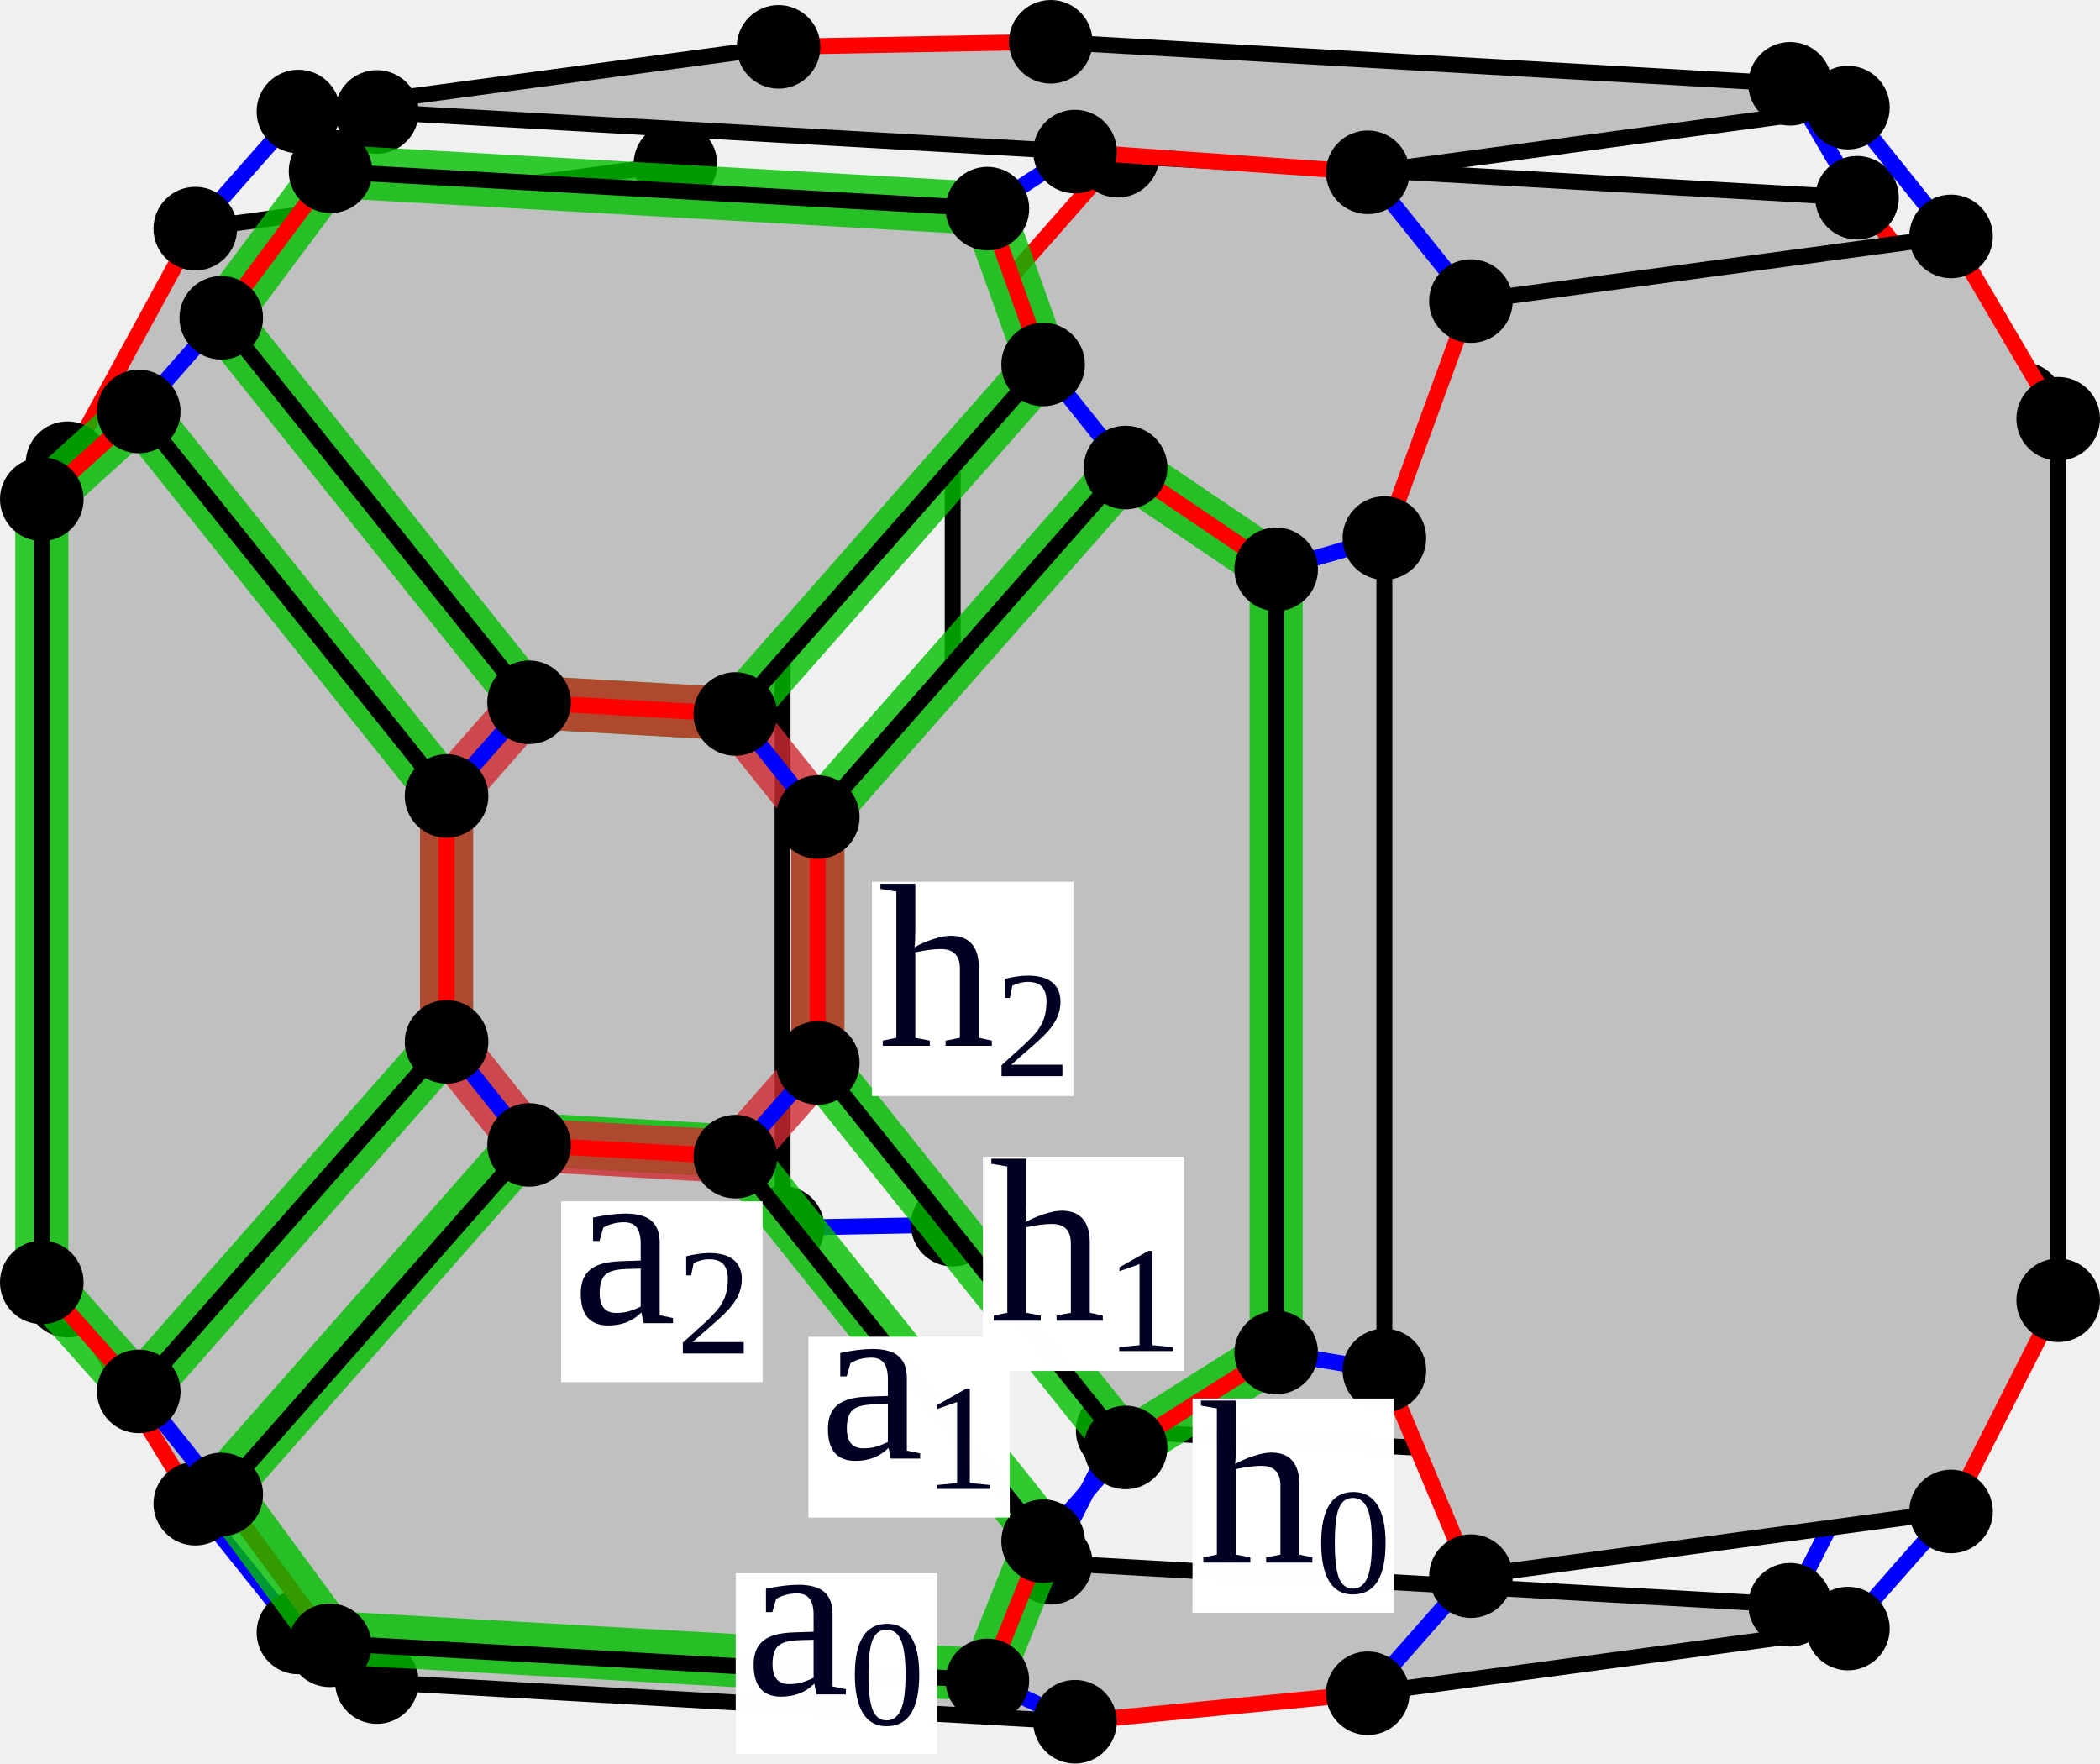
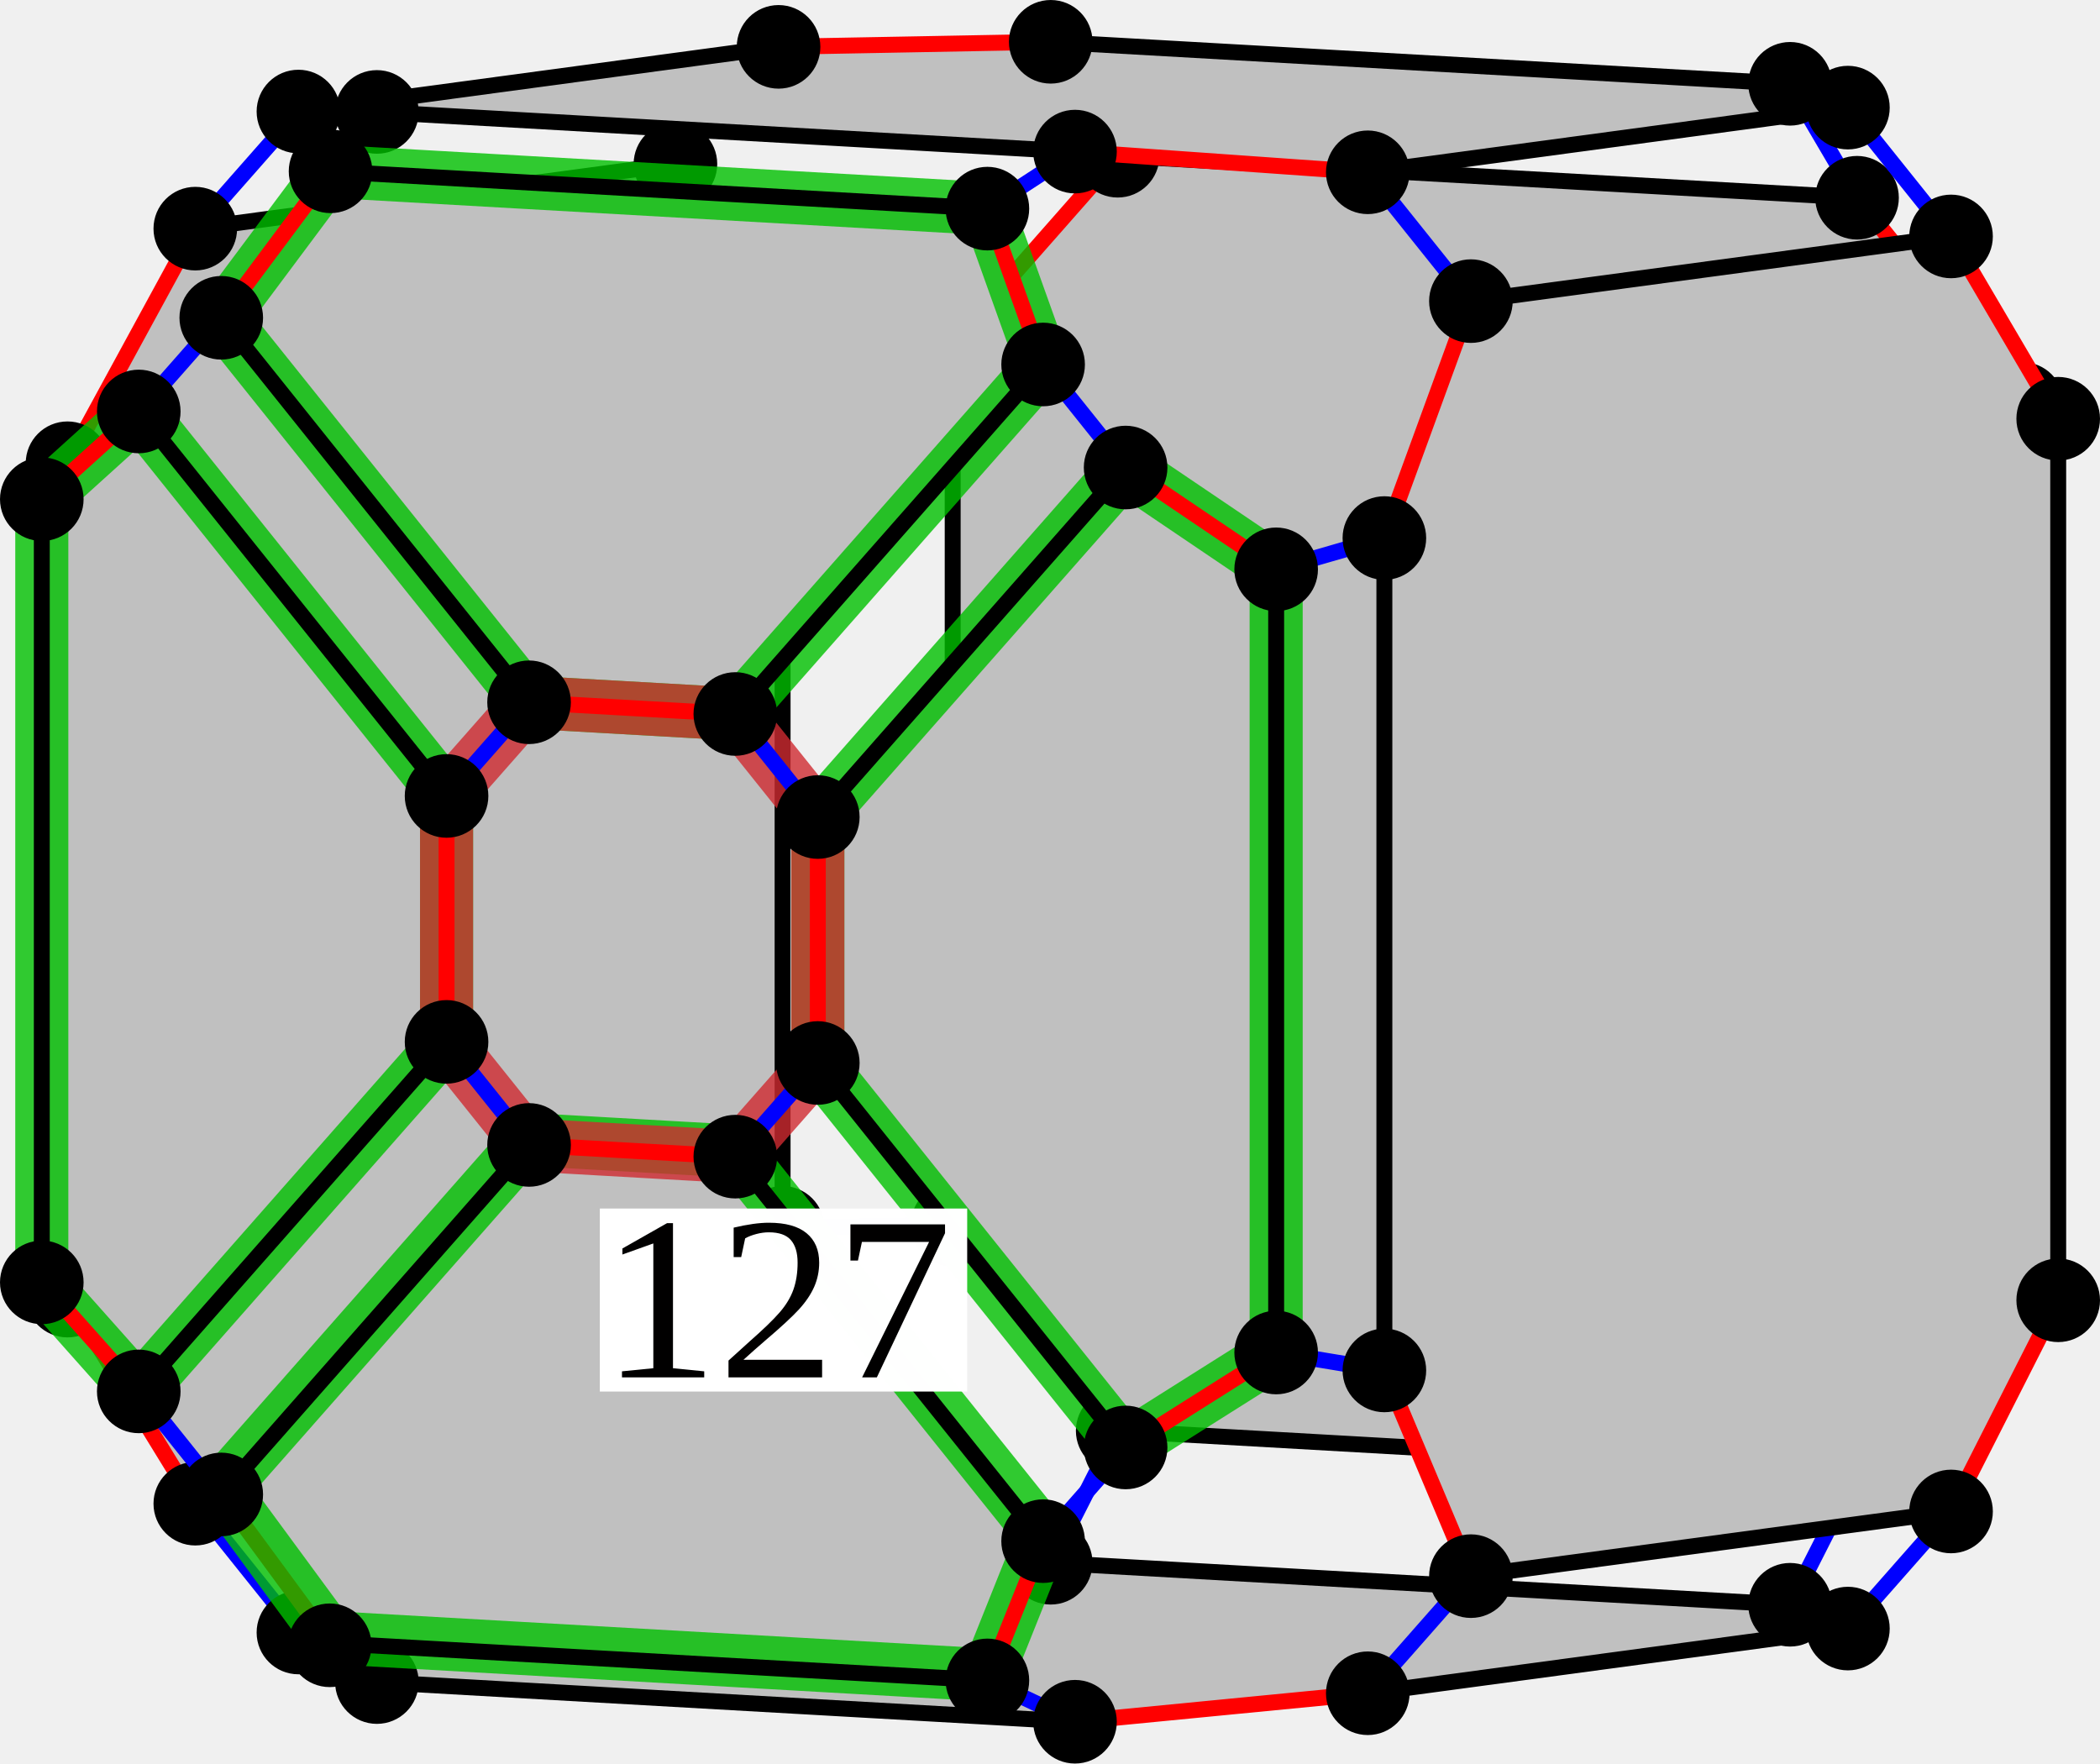
<svg xmlns="http://www.w3.org/2000/svg" width="527.539" height="443.015" version="1.1" id="svg8754">
  <defs id="defs8758" />
  <style id="style">
		.arc0 {
			fill:none;
			fill-rule:evenodd;
			stroke:black;
			stroke-width:4;
			stroke-linecap:round;
			stroke-linejoin:round;
			stroke-opacity:1;
		}
		.arc1 {
			fill:none;
			fill-rule:evenodd;
			stroke:red;
			stroke-width:4;
			stroke-linecap:round;
			stroke-linejoin:round;
			stroke-opacity:1;
		}
		.arc2 {
			fill:none;
			fill-rule:evenodd;
			stroke:blue;
			stroke-width:4;
			stroke-linecap:round;
			stroke-linejoin:round;
			stroke-opacity:1;
		}
		.arc3 {
			fill:none;
			fill-rule:evenodd;
			stroke:green;
			stroke-width:4;
			stroke-linecap:round;
			stroke-linejoin:round;
			stroke-opacity:1;
		}
		.topological-dart {
			fill:#000000;
			stroke:#000000;
			stroke-width:0;
			stroke-linecap:round;
			stroke-linejoin:round;
			stroke-dasharray:none;
			paint-order:markers fill stroke;
		}
	</style>
  <polygon points="669.684,130.557 855.415,141.109 896.866,192.886 896.866,414.341 855.415,461.409 669.684,450.856 628.234,399.079 628.234,177.624 " id="face_25_26_31_30_29_28_23_24" style="fill:#c0c0c0;stroke:none" opacity="1" transform="translate(-388.9096,-91.43439)" />
  <line class="arc1" id="link24_@1_23" x1="239.324" y1="307.645" x2="280.774" y2="359.422" />
  <line class="arc2" id="link24_@2_19" x1="239.324" y1="307.645" x2="196.594" y2="308.439" />
  <line class="arc0" id="link24_@0_25" x1="239.324" y1="307.645" x2="239.324" y2="86.19" />
  <circle id="dart24" cx="239.324" cy="307.645" r="10" stroke="#000000" fill="#000000" />
  <polygon points="558.586,132.623 437.97,148.872 405.871,207.804 405.871,416.903 437.97,469.171 558.586,452.922 585.504,399.874 585.504,178.419 " id="face_20_21_16_15_14_13_18_19" style="fill:#c0c0c0;stroke:none" opacity="1" transform="translate(-388.9096,-91.43439)" />
  <line class="arc1" id="link19_@1_18" x1="196.594" y1="308.439" x2="169.676" y2="361.488" />
  <line class="arc0" id="link19_@0_20" x1="196.594" y1="308.439" x2="196.594" y2="86.984" />
  <circle id="dart19" cx="196.594" cy="308.439" r="10" stroke="#000000" fill="#000000" />
  <line class="arc1" id="link25_@1_26" x1="239.324" y1="86.19" x2="280.774" y2="39.122" />
  <line class="arc2" id="link25_@2_20" x1="239.324" y1="86.19" x2="196.594" y2="86.984" />
  <circle id="dart25" cx="239.324" cy="86.19" r="10" stroke="#000000" fill="#000000" />
  <line class="arc2" id="link23_@2_0" x1="280.774" y1="359.422" x2="263.95" y2="392.577" />
  <line class="arc0" id="link23_@0_28" x1="280.774" y1="359.422" x2="466.506" y2="369.974" />
  <circle id="dart23" cx="280.774" cy="359.422" r="10" stroke="#000000" fill="#000000" />
  <line class="arc1" id="link20_@1_21" x1="196.594" y1="86.984" x2="169.676" y2="41.188" />
  <circle id="dart20" cx="196.594" cy="86.984" r="10" stroke="#000000" fill="#000000" />
  <polygon points="853.124,500.545 732.508,516.794 658.959,523.949 483.59,513.986 463.876,501.532 584.492,485.283 652.86,484.012 838.592,494.564 " id="face_7_6_5_4_3_2_1_0" style="fill:#c0c0c0;stroke:none" opacity="1" transform="translate(-388.9096,-91.43439)" />
  <line class="arc1" id="link0_@1_1" x1="263.95" y1="392.577" x2="195.582" y2="393.849" />
  <line class="arc0" id="link0_@0_7" x1="263.95" y1="392.577" x2="449.682" y2="403.13" />
  <circle id="dart0" cx="263.95" cy="392.577" r="10" stroke="#000000" fill="#000000" />
  <line class="arc2" id="link18_@2_1" x1="169.676" y1="361.488" x2="195.582" y2="393.849" />
  <line class="arc0" id="link18_@0_13" x1="169.676" y1="361.488" x2="49.06" y2="377.737" />
  <circle id="dart18" cx="169.676" cy="361.488" r="10" stroke="#000000" fill="#000000" />
  <line class="arc2" id="link26_@2_27" x1="280.774" y1="39.122" x2="263.95" y2="10.5" />
  <line class="arc0" id="link26_@0_31" x1="280.774" y1="39.122" x2="466.506" y2="49.675" />
  <circle id="dart26" cx="280.774" cy="39.122" r="10" stroke="#000000" fill="#000000" />
  <line class="arc0" id="link1_@0_2" x1="195.582" y1="393.849" x2="74.967" y2="410.098" />
  <circle id="dart1" cx="195.582" cy="393.849" r="10" stroke="#000000" fill="#000000" />
  <line class="arc2" id="link21_@2_22" x1="169.676" y1="41.188" x2="195.582" y2="11.771" />
  <line class="arc0" id="link21_@0_16" x1="169.676" y1="41.188" x2="49.06" y2="57.438" />
  <circle id="dart21" cx="169.676" cy="41.188" r="10" stroke="#000000" fill="#000000" />
  <polygon points="853.124,118.468 732.508,134.717 658.959,129.516 483.59,119.553 463.876,119.455 584.492,103.206 652.86,101.934 838.592,112.487 " id="face_32_37_42_47_12_17_22_27" style="fill:#c0c0c0;stroke:none" opacity="1" transform="translate(-388.9096,-91.43439)" />
  <line class="arc1" id="link27_@1_22" x1="263.95" y1="10.5" x2="195.582" y2="11.771" />
  <line class="arc0" id="link27_@0_32" x1="263.95" y1="10.5" x2="449.682" y2="21.052" />
  <circle id="dart27" cx="263.95" cy="10.5" r="10" stroke="#000000" fill="#000000" />
  <line class="arc0" id="link22_@0_17" x1="195.582" y1="11.771" x2="74.967" y2="28.02" />
  <circle id="dart22" cx="195.582" cy="11.771" r="10" stroke="#000000" fill="#000000" />
  <line class="arc1" id="link28_@1_29" x1="466.506" y1="369.974" x2="507.956" y2="322.907" />
  <line class="arc2" id="link28_@2_7" x1="466.506" y1="369.974" x2="449.682" y2="403.13" />
  <circle id="dart28" cx="466.506" cy="369.974" r="10" stroke="#000000" fill="#000000" />
  <line class="arc1" id="link7_@1_6" x1="449.682" y1="403.13" x2="464.214" y2="409.111" />
  <circle id="dart7" cx="449.682" cy="403.13" r="10" stroke="#000000" fill="#000000" />
  <line class="arc1" id="link31_@1_30" x1="466.506" y1="49.675" x2="507.956" y2="101.452" />
  <line class="arc2" id="link31_@2_32" x1="466.506" y1="49.675" x2="449.682" y2="21.052" />
  <circle id="dart31" cx="466.506" cy="49.675" r="10" stroke="#000000" fill="#000000" />
  <line class="arc2" id="link29_@2_34" x1="507.956" y1="322.907" x2="517.039" y2="326.645" />
  <line class="arc0" id="link29_@0_30" x1="507.956" y1="322.907" x2="507.956" y2="101.452" />
  <circle id="dart29" cx="507.956" cy="322.907" r="10" stroke="#000000" fill="#000000" />
  <line class="arc2" id="link30_@2_35" x1="507.956" y1="101.452" x2="517.039" y2="105.19" />
  <circle id="dart30" cx="507.956" cy="101.452" r="10" stroke="#000000" fill="#000000" />
  <line class="arc1" id="link32_@1_37" x1="449.682" y1="21.052" x2="464.214" y2="27.034" />
  <circle id="dart32" cx="449.682" cy="21.052" r="10" stroke="#000000" fill="#000000" />
  <polygon points="879.03,150.829 758.414,167.078 736.678,226.599 736.678,435.698 758.414,487.377 879.03,471.128 905.948,418.079 905.948,196.625 " id="face_35_36_41_40_39_38_33_34" style="fill:#c0c0c0;stroke:none" opacity="1" transform="translate(-388.9096,-91.43439)" />
  <line class="arc1" id="link34_@1_33" x1="517.039" y1="326.645" x2="490.121" y2="379.694" />
  <line class="arc0" id="link34_@0_35" x1="517.039" y1="326.645" x2="517.039" y2="105.19" />
  <circle id="dart34" cx="517.039" cy="326.645" r="10" stroke="#000000" fill="#000000" />
  <line class="arc1" id="link13_@1_14" x1="49.06" y1="377.737" x2="16.961" y2="325.469" />
  <line class="arc2" id="link13_@2_2" x1="49.06" y1="377.737" x2="74.967" y2="410.098" />
  <circle id="dart13" cx="49.06" cy="377.737" r="10" stroke="#000000" fill="#000000" />
  <line class="arc2" id="link6_@2_33" x1="464.214" y1="409.111" x2="490.121" y2="379.694" />
  <line class="arc0" id="link6_@0_5" x1="464.214" y1="409.111" x2="343.599" y2="425.36" />
  <circle id="dart6" cx="464.214" cy="409.111" r="10" stroke="#000000" fill="#000000" />
  <line class="arc1" id="link35_@1_36" x1="517.039" y1="105.19" x2="490.121" y2="59.394" />
  <circle id="dart35" cx="517.039" cy="105.19" r="10" stroke="#000000" fill="#000000" />
  <line class="arc1" id="link2_@1_3" x1="74.967" y1="410.098" x2="94.68" y2="422.551" />
  <circle id="dart2" cx="74.967" cy="410.098" r="10" stroke="#000000" fill="#000000" />
  <line class="arc0" id="link33_@0_38" x1="490.121" y1="379.694" x2="369.505" y2="395.943" />
  <circle id="dart33" cx="490.121" cy="379.694" r="10" stroke="#000000" fill="#000000" />
  <line class="arc1" id="link16_@1_15" x1="49.06" y1="57.438" x2="16.961" y2="116.37" />
  <line class="arc2" id="link16_@2_17" x1="49.06" y1="57.438" x2="74.967" y2="28.02" />
  <circle id="dart16" cx="49.06" cy="57.438" r="10" stroke="#000000" fill="#000000" />
  <line class="arc2" id="link37_@2_36" x1="464.214" y1="27.034" x2="490.121" y2="59.394" />
  <line class="arc0" id="link37_@0_42" x1="464.214" y1="27.034" x2="343.599" y2="43.283" />
  <circle id="dart37" cx="464.214" cy="27.034" r="10" stroke="#000000" fill="#000000" />
  <line class="arc2" id="link14_@2_9" x1="16.961" y1="325.469" x2="10.5" y2="322.146" />
  <line class="arc0" id="link14_@0_15" x1="16.961" y1="325.469" x2="16.961" y2="116.37" />
  <circle id="dart14" cx="16.961" cy="325.469" r="10" stroke="#000000" fill="#000000" />
  <line class="arc1" id="link17_@1_12" x1="74.967" y1="28.02" x2="94.68" y2="28.118" />
  <circle id="dart17" cx="74.967" cy="28.02" r="10" stroke="#000000" fill="#000000" />
  <line class="arc0" id="link36_@0_41" x1="490.121" y1="59.394" x2="369.505" y2="75.643" />
  <circle id="dart36" cx="490.121" cy="59.394" r="10" stroke="#000000" fill="#000000" />
  <line class="arc2" id="link15_@2_10" x1="16.961" y1="116.37" x2="10.5" y2="125.403" />
  <circle id="dart15" cx="16.961" cy="116.37" r="10" stroke="#000000" fill="#000000" />
  <polygon points="423.768,194.799 501.09,291.386 501.09,353.163 423.768,440.964 399.41,413.581 399.41,216.837 " id="face_10_52_53_51_50_9" style="fill:#c0c0c0;stroke:none" opacity="1" transform="translate(-388.9096,-91.43439)" />
  <path style="fill:none;fill-opacity:0.998;stroke:#00c000;stroke-width:13.333;stroke-linecap:round;stroke-linejoin:round;stroke-dasharray:none;stroke-opacity:0.8;stop-color:#000000" d="m 10.5,125.403 24.358,-22.038 77.322,96.587 1e-5,61.778 L 34.858,349.53 10.5,322.146 Z" id="path8888" />
  <line class="arc1" id="link9_@1_50" x1="10.5" y1="322.146" x2="34.858" y2="349.53" />
  <line class="arc0" id="link9_@0_10" x1="10.5" y1="322.146" x2="10.5" y2="125.403" />
  <circle id="dart9" cx="10.5" cy="322.146" r="10" stroke="#000000" fill="#000000" />
  <line class="arc2" id="link3_@2_8" x1="94.68" y1="422.551" x2="83.038" y2="412.756" />
  <line class="arc0" id="link3_@0_4" x1="94.68" y1="422.551" x2="270.05" y2="432.515" />
  <circle id="dart3" cx="94.68" cy="422.551" r="10" stroke="#000000" fill="#000000" />
  <line class="arc1" id="link10_@1_52" x1="10.5" y1="125.403" x2="34.858" y2="103.364" />
  <circle id="dart10" cx="10.5" cy="125.403" r="10" stroke="#000000" fill="#000000" />
  <line class="arc2" id="link50_@2_48" x1="34.858" y1="349.53" x2="55.583" y2="375.419" />
  <line class="arc0" id="link50_@0_51" x1="34.858" y1="349.53" x2="112.18" y2="261.729" />
  <circle id="dart50" cx="34.858" cy="349.53" r="10" stroke="#000000" fill="#000000" />
  <polygon points="650.949,478.583 573.627,381.996 521.815,379.052 444.493,466.853 471.947,504.191 636.954,513.566 " id="face_43_62_63_49_48_8" style="fill:#c0c0c0;stroke:none" opacity="1" transform="translate(-388.9096,-91.43439)" />
  <line class="arc1" id="link8_@1_48" x1="83.038" y1="412.756" x2="55.583" y2="375.419" />
  <path style="fill:none;fill-opacity:0.998;stroke:#00c000;stroke-width:13.333;stroke-linecap:round;stroke-linejoin:round;stroke-dasharray:none;stroke-opacity:0.8;stop-color:#000000" d="m 132.905,286.24 51.812,2.944 77.322,96.587 -13.995,34.983 -165.007,-9.375 -27.454,-37.338 z" id="path8916" />
  <line class="arc0" id="link8_@0_43" x1="83.038" y1="412.756" x2="248.044" y2="422.131" />
  <line class="arc0" id="link48_@0_49" x1="55.583" y1="375.419" x2="132.905" y2="287.618" />
  <circle id="dart48" cx="55.583" cy="375.419" r="10" stroke="#000000" fill="#000000" />
  <line class="arc2" id="link12_@2_11" x1="94.68" y1="28.118" x2="83.038" y2="43.035" />
  <line class="arc0" id="link12_@0_47" x1="94.68" y1="28.118" x2="270.05" y2="38.082" />
  <circle id="dart12" cx="94.68" cy="28.118" r="10" stroke="#000000" fill="#000000" />
  <line class="arc2" id="link52_@2_54" x1="34.858" y1="103.364" x2="55.583" y2="79.831" />
  <line class="arc0" id="link52_@0_53" x1="34.858" y1="103.364" x2="112.18" y2="199.951" />
  <circle id="dart52" cx="34.858" cy="103.364" r="10" stroke="#000000" fill="#000000" />
  <polygon points="573.627,270.796 650.949,182.995 636.954,143.844 471.947,134.469 444.493,171.265 521.815,267.852 " id="face_55_57_56_46_11_54" style="fill:#c0c0c0;stroke:none" opacity="1" transform="translate(-388.9096,-91.43439)" />
  <path style="fill:none;fill-opacity:0.998;stroke:#00c000;stroke-width:13.333;stroke-linecap:round;stroke-linejoin:round;stroke-dasharray:none;stroke-opacity:0.8;stop-color:#000000" d="m 55.583,79.831 27.454,-36.796 165.007,9.375 13.995,39.151 -77.322,87.801 -51.812,-2.944 z" id="path8890" />
  <line class="arc1" id="link54_@1_11" x1="55.583" y1="79.831" x2="83.038" y2="43.035" />
  <line class="arc0" id="link54_@0_55" x1="55.583" y1="79.831" x2="132.905" y2="176.418" />
  <circle id="dart54" cx="55.583" cy="79.831" r="10" stroke="#000000" fill="#000000" />
  <line class="arc0" id="link11_@0_46" x1="83.038" y1="43.035" x2="248.044" y2="52.409" />
  <circle id="dart11" cx="83.038" cy="43.035" r="10" stroke="#000000" fill="#000000" />
  <polygon points="709.492,431.198 709.492,234.454 671.675,208.883 594.352,296.684 594.352,358.462 671.675,455.049 " id="face_60_44_45_58_59_61" style="fill:#c0c0c0;stroke:none" opacity="1" transform="translate(-388.9096,-91.43439)" />
  <path style="fill:none;fill-opacity:0.998;stroke:#00c000;stroke-width:13.333;stroke-linecap:round;stroke-linejoin:round;stroke-dasharray:none;stroke-opacity:0.8;stop-color:#000000" d="m 282.765,117.449 -77.322,87.801 2e-5,61.778 77.322,96.587 37.817,-23.852 v -196.744 z" id="path8892" />
  <path style="fill:none;fill-opacity:0.998;stroke:#cf2b31;stroke-width:13.333;stroke-linecap:round;stroke-linejoin:round;stroke-opacity:0.8;stop-color:#000000;stroke-dasharray:none" d="m 112.18,199.951 20.725,-23.534 51.812,2.944 20.725,25.889 v 61.778 l -20.725,23.534 -51.812,-2.944 -20.725,-25.889 z" id="path8830" />
  <line class="arc1" id="link51_@1_53" x1="112.18" y1="261.729" x2="112.18" y2="199.951" />
  <line class="arc2" id="link51_@2_49" x1="112.18" y1="261.729" x2="132.905" y2="287.618" />
  <circle id="dart51" cx="112.18" cy="261.729" r="10" stroke="#000000" fill="#000000" />
  <line class="arc2" id="link53_@2_55" x1="112.18" y1="199.951" x2="132.905" y2="176.418" />
  <circle id="dart53" cx="112.18" cy="199.951" r="10" stroke="#000000" fill="#000000" />
  <line class="arc1" id="link49_@1_63" x1="132.905" y1="287.618" x2="184.718" y2="290.562" />
  <circle id="dart49" cx="132.905" cy="287.618" r="10" stroke="#000000" fill="#000000" />
  <line class="arc1" id="link55_@1_57" x1="132.905" y1="176.418" x2="184.718" y2="179.361" />
  <circle id="dart55" cx="132.905" cy="176.418" r="10" stroke="#000000" fill="#000000" />
  <line class="arc1" id="link5_@1_4" x1="343.599" y1="425.36" x2="270.05" y2="432.515" />
  <line class="arc2" id="link5_@2_38" x1="343.599" y1="425.36" x2="369.505" y2="395.943" />
  <circle id="dart5" cx="343.599" cy="425.36" r="10" stroke="#000000" fill="#000000" />
  <line class="arc2" id="link4_@2_43" x1="270.05" y1="432.515" x2="248.044" y2="422.131" />
  <circle id="dart4" cx="270.05" cy="432.515" r="10" stroke="#000000" fill="#000000" />
  <line class="arc1" id="link38_@1_39" x1="369.505" y1="395.943" x2="347.768" y2="344.263" />
  <circle id="dart38" cx="369.505" cy="395.943" r="10" stroke="#000000" fill="#000000" />
  <line class="arc2" id="link63_@2_61" x1="184.718" y1="290.562" x2="205.443" y2="267.028" />
  <line class="arc0" id="link63_@0_62" x1="184.718" y1="290.562" x2="262.04" y2="387.149" />
  <circle id="dart63" cx="184.718" cy="290.562" r="10" stroke="#000000" fill="#000000" />
  <line class="arc2" id="link57_@2_59" x1="184.718" y1="179.361" x2="205.443" y2="205.25" />
  <line class="arc0" id="link57_@0_56" x1="184.718" y1="179.361" x2="262.04" y2="91.56" />
  <circle id="dart57" cx="184.718" cy="179.361" r="10" stroke="#000000" fill="#000000" />
  <line class="arc1" id="link42_@1_47" x1="343.599" y1="43.283" x2="270.05" y2="38.082" />
  <line class="arc2" id="link42_@2_41" x1="343.599" y1="43.283" x2="369.505" y2="75.643" />
  <circle id="dart42" cx="343.599" cy="43.283" r="10" stroke="#000000" fill="#000000" />
  <line class="arc1" id="link43_@1_62" x1="248.044" y1="422.131" x2="262.04" y2="387.149" />
  <circle id="dart43" cx="248.044" cy="422.131" r="10" stroke="#000000" fill="#000000" />
  <line class="arc1" id="link61_@1_59" x1="205.443" y1="267.028" x2="205.443" y2="205.25" />
  <line class="arc0" id="link61_@0_60" x1="205.443" y1="267.028" x2="282.765" y2="363.615" />
  <circle id="dart61" cx="205.443" cy="267.028" r="10" stroke="#000000" fill="#000000" />
  <line class="arc0" id="link59_@0_58" x1="205.443" y1="205.25" x2="282.765" y2="117.449" />
  <circle id="dart59" cx="205.443" cy="205.25" r="10" stroke="#000000" fill="#000000" />
  <line class="arc2" id="link47_@2_46" x1="270.05" y1="38.082" x2="248.044" y2="52.409" />
  <circle id="dart47" cx="270.05" cy="38.082" r="10" stroke="#000000" fill="#000000" />
  <line class="arc1" id="link41_@1_40" x1="369.505" y1="75.643" x2="347.768" y2="135.164" />
  <circle id="dart41" cx="369.505" cy="75.643" r="10" stroke="#000000" fill="#000000" />
  <line class="arc2" id="link62_@2_60" x1="262.04" y1="387.149" x2="282.765" y2="363.615" />
  <circle id="dart62" cx="262.04" cy="387.149" r="10" stroke="#000000" fill="#000000" />
  <line class="arc1" id="link46_@1_56" x1="248.044" y1="52.409" x2="262.04" y2="91.56" />
  <circle id="dart46" cx="248.044" cy="52.409" r="10" stroke="#000000" fill="#000000" />
  <line class="arc2" id="link39_@2_44" x1="347.768" y1="344.263" x2="320.582" y2="339.763" />
  <line class="arc0" id="link39_@0_40" x1="347.768" y1="344.263" x2="347.768" y2="135.164" />
  <circle id="dart39" cx="347.768" cy="344.263" r="10" stroke="#000000" fill="#000000" />
  <line class="arc1" id="link60_@1_44" x1="282.765" y1="363.615" x2="320.582" y2="339.763" />
  <circle id="dart60" cx="282.765" cy="363.615" r="10" stroke="#000000" fill="#000000" />
  <line class="arc2" id="link40_@2_45" x1="347.768" y1="135.164" x2="320.582" y2="143.02" />
  <circle id="dart40" cx="347.768" cy="135.164" r="10" stroke="#000000" fill="#000000" />
  <line class="arc2" id="link56_@2_58" x1="262.04" y1="91.56" x2="282.765" y2="117.449" />
  <circle id="dart56" cx="262.04" cy="91.56" r="10" stroke="#000000" fill="#000000" />
  <line class="arc0" id="link44_@0_45" x1="320.582" y1="339.763" x2="320.582" y2="143.02" />
  <circle id="dart44" cx="320.582" cy="339.763" r="10" stroke="#000000" fill="#000000" />
  <line class="arc1" id="link58_@1_45" x1="282.765" y1="117.449" x2="320.582" y2="143.02" />
  <circle id="dart58" cx="282.765" cy="117.449" r="10" stroke="#000000" fill="#000000" />
  <circle id="dart45" cx="320.582" cy="143.02" r="10" stroke="#000000" fill="#000000" />
  <circle id="dart48-9" cx="82.825" cy="413.313" r="10" stroke="#000000" fill="#000000" style="fill:#000000;fill-opacity:1" />
-   <rect style="fill:#ffffff;fill-opacity:0.996;stroke:none;stroke-width:3.787;stroke-linecap:round;stroke-linejoin:round;stroke-opacity:0.8;stop-color:#000000" id="rect14649" width="50.599" height="45.427" x="184.816" y="395.218" />
-   <text xml:space="preserve" style="font-size:58.667px;font-family:'Liberation Serif';-inkscape-font-specification:'Liberation Serif, Normal';fill:#000023;fill-opacity:0.996;stroke:none;stroke-width:3.78;stroke-linecap:round;stroke-linejoin:round;stroke-opacity:0.8;stop-color:#000000" x="187.258" y="425.643" id="text14705">
-     <tspan id="tspan14703" x="187.258" y="425.643">a<tspan style="font-size:65%;baseline-shift:sub" id="tspan20714">0</tspan>
-     </tspan>
-   </text>
-   <g id="g20751" transform="translate(-33.31737,-11.22215)">
-     <rect style="fill:#ffffff;fill-opacity:0.996;stroke:none;stroke-width:3.787;stroke-linecap:round;stroke-linejoin:round;stroke-opacity:0.8;stop-color:#000000" id="rect14649-9" width="50.599" height="45.427" x="236.378" y="347.02" />
-     <text xml:space="preserve" style="font-size:58.667px;font-family:'Liberation Serif';-inkscape-font-specification:'Liberation Serif, Normal';fill:#000023;fill-opacity:0.996;stroke:none;stroke-width:3.78;stroke-linecap:round;stroke-linejoin:round;stroke-opacity:0.8;stop-color:#000000" x="239.238" y="377.632" id="text14705-6">
-       <tspan id="tspan14703-2" x="239.238" y="377.632">a<tspan style="font-size:65%;baseline-shift:sub" id="tspan20712">1</tspan>
-       </tspan>
-     </text>
+   <g id="g2415" transform="translate(-16.90089,3.278351)">
+     <g id="g5157">
+       <rect style="fill:#ffffff;fill-opacity:0.996;stroke:none;stroke-width:5.144;stroke-linecap:round;stroke-linejoin:round;stroke-opacity:0.8;stop-color:#000000" id="rect14649-2-6-2" width="92.285" height="45.973" x="167.583" y="300.317" />
+       <text xml:space="preserve" style="font-size:58.667px;font-family:'Liberation Serif';-inkscape-font-specification:'Liberation Serif, Normal';fill:#010000;fill-opacity:1;stroke:none;stroke-width:20;stroke-linecap:round;stroke-linejoin:round;stroke-opacity:0.8;stop-color:#000000" x="167.992" y="342.725" id="text2197">
+         <tspan id="tspan2195" x="167.992" y="342.725">127</tspan>
+       </text>
+     </g>
  </g>
-   <rect style="fill:#ffffff;fill-opacity:0.996;stroke:none;stroke-width:4.121;stroke-linecap:round;stroke-linejoin:round;stroke-opacity:0.8;stop-color:#000000" id="rect14649-2" width="50.599" height="53.817" x="299.569" y="351.325" />
-   <text xml:space="preserve" style="font-size:58.667px;font-family:'Liberation Serif';-inkscape-font-specification:'Liberation Serif, Normal';fill:#000023;fill-opacity:0.996;stroke:none;stroke-width:3.78;stroke-linecap:round;stroke-linejoin:round;stroke-opacity:0.8;stop-color:#000000" x="301.108" y="392.534" id="text14705-7">
-     <tspan id="tspan14703-0" x="301.108" y="392.534">h<tspan style="font-size:65%;baseline-shift:sub" id="tspan23643">0</tspan>
-     </tspan>
-   </text>
-   <rect style="fill:#ffffff;fill-opacity:0.996;stroke:none;stroke-width:4.121;stroke-linecap:round;stroke-linejoin:round;stroke-opacity:0.8;stop-color:#000000" id="rect14649-2-6" width="50.599" height="53.817" x="246.924" y="290.569" />
-   <text xml:space="preserve" style="font-size:58.667px;font-family:'Liberation Serif';-inkscape-font-specification:'Liberation Serif, Normal';fill:#000023;fill-opacity:0.996;stroke:none;stroke-width:3.78;stroke-linecap:round;stroke-linejoin:round;stroke-opacity:0.8;stop-color:#000000" x="248.463" y="331.777" id="text14705-7-0">
-     <tspan id="tspan14703-0-6" x="248.463" y="331.777">h<tspan style="font-size:65%;baseline-shift:sub" id="tspan25015">1</tspan>
-     </tspan>
-   </text>
-   <g id="g20751-1" transform="translate(-95.41075,-45.23769)">
-     <rect style="fill:#ffffff;fill-opacity:0.996;stroke:none;stroke-width:3.787;stroke-linecap:round;stroke-linejoin:round;stroke-opacity:0.8;stop-color:#000000" id="rect14649-9-8" width="50.599" height="45.427" x="236.378" y="347.02" />
-     <text xml:space="preserve" style="font-size:58.667px;font-family:'Liberation Serif';-inkscape-font-specification:'Liberation Serif, Normal';fill:#000023;fill-opacity:0.996;stroke:none;stroke-width:3.78;stroke-linecap:round;stroke-linejoin:round;stroke-opacity:0.8;stop-color:#000000" x="239.238" y="377.632" id="text14705-6-7">
-       <tspan id="tspan14703-2-9" x="239.238" y="377.632">a<tspan style="font-size:65%;baseline-shift:sub" id="tspan27090">2</tspan>
-       </tspan>
-     </text>
-   </g>
-   <rect style="fill:#ffffff;fill-opacity:0.996;stroke:none;stroke-width:4.121;stroke-linecap:round;stroke-linejoin:round;stroke-opacity:0.8;stop-color:#000000" id="rect14649-2-6-2" width="50.599" height="53.817" x="219.05" y="221.506" />
-   <text xml:space="preserve" style="font-size:58.667px;font-family:'Liberation Serif';-inkscape-font-specification:'Liberation Serif, Normal';fill:#000023;fill-opacity:0.996;stroke:none;stroke-width:3.78;stroke-linecap:round;stroke-linejoin:round;stroke-opacity:0.8;stop-color:#000000" x="220.589" y="262.714" id="text14705-7-0-3">
-     <tspan id="tspan14703-0-6-7" x="220.589" y="262.714">h<tspan style="font-size:65%;baseline-shift:sub" id="tspan27092">2</tspan>
-     </tspan>
-   </text>
</svg>
